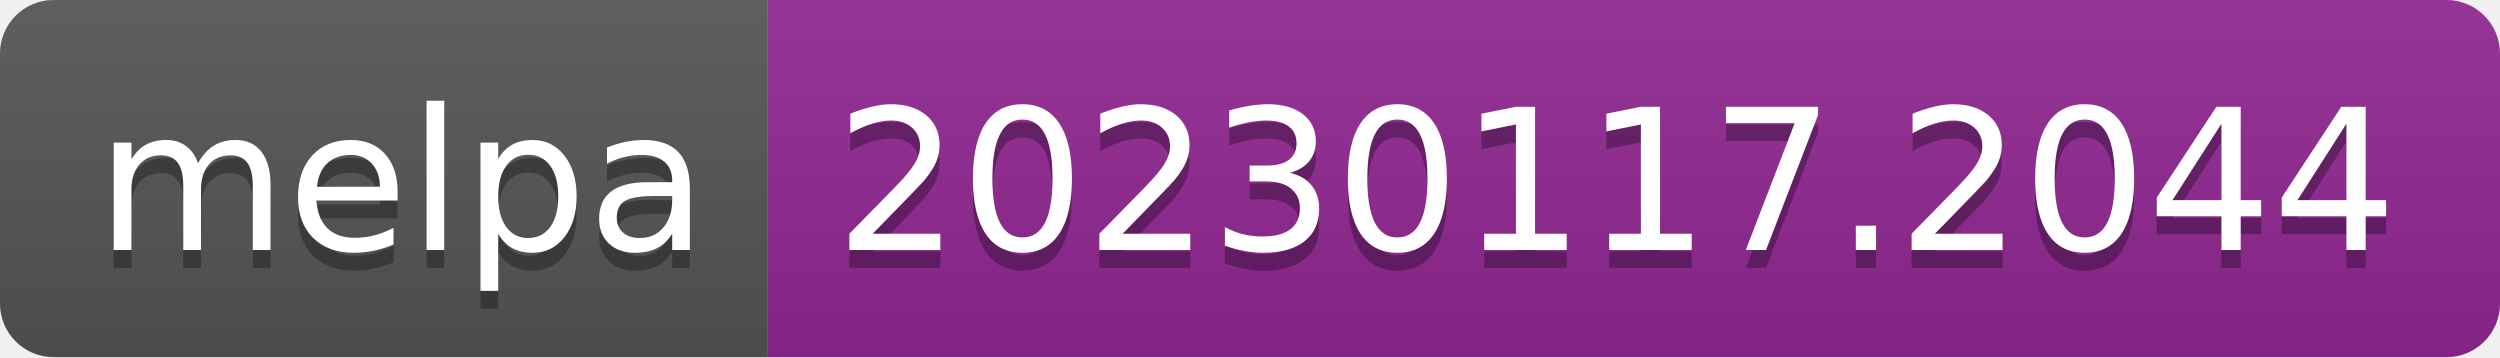
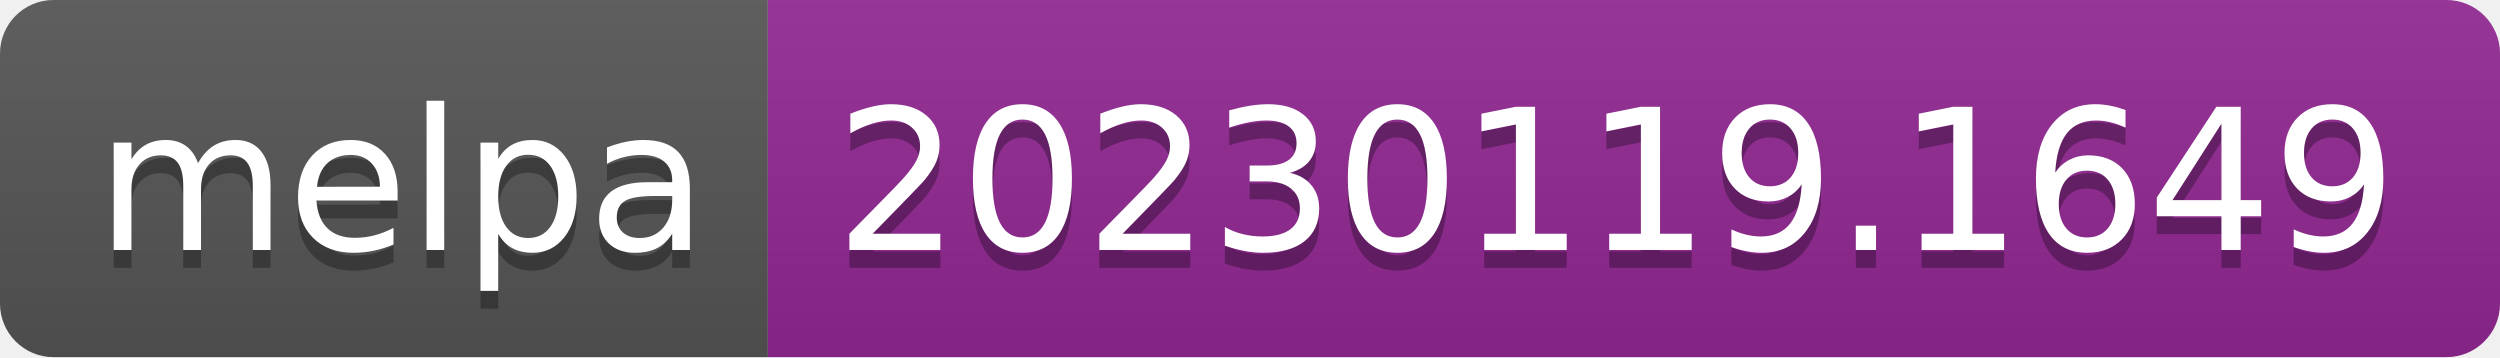
- <svg xmlns="http://www.w3.org/2000/svg" width="140" height="20" role="img" aria-label="melpa: 20230117.2044">
+ <svg xmlns="http://www.w3.org/2000/svg" width="140" height="20" role="img" aria-label="melpa: 20230119.1649">
  <linearGradient id="s" x2="0" y2="100%">
    <stop offset="0" stop-color="#bbb" stop-opacity=".1" />
    <stop offset="1" stop-opacity=".1" />
  </linearGradient>
  <clipPath id="r">
    <rect width="140" height="20" rx="3" fill="#fff" />
  </clipPath>
  <g clip-path="url(#r)">
    <rect width="43" height="20" fill="#555" />
    <rect x="43" width="97" height="20" fill="#922793" />
    <rect width="140" height="20" fill="url(#s)" />
  </g>
  <g fill="#fff" text-anchor="middle" font-family="Verdana,Geneva,DejaVu Sans,sans-serif" text-rendering="geometricPrecision" font-size="110">
    <text aria-hidden="true" x="225" y="150" fill="#010101" fill-opacity=".3" transform="scale(.1)" textLength="330">melpa</text>
    <text x="225" y="140" transform="scale(.1)" fill="#fff" textLength="330">melpa</text>
-     <text aria-hidden="true" x="905" y="150" fill="#010101" fill-opacity=".3" transform="scale(.1)" textLength="870">20230117.2044</text>
-     <text x="905" y="140" transform="scale(.1)" fill="#fff" textLength="870">20230117.2044</text>
+     <text aria-hidden="true" x="905" y="150" fill="#010101" fill-opacity=".3" transform="scale(.1)" textLength="870">20230119.1649</text>
+     <text x="905" y="140" transform="scale(.1)" fill="#fff" textLength="870">20230119.1649</text>
  </g>
</svg>
